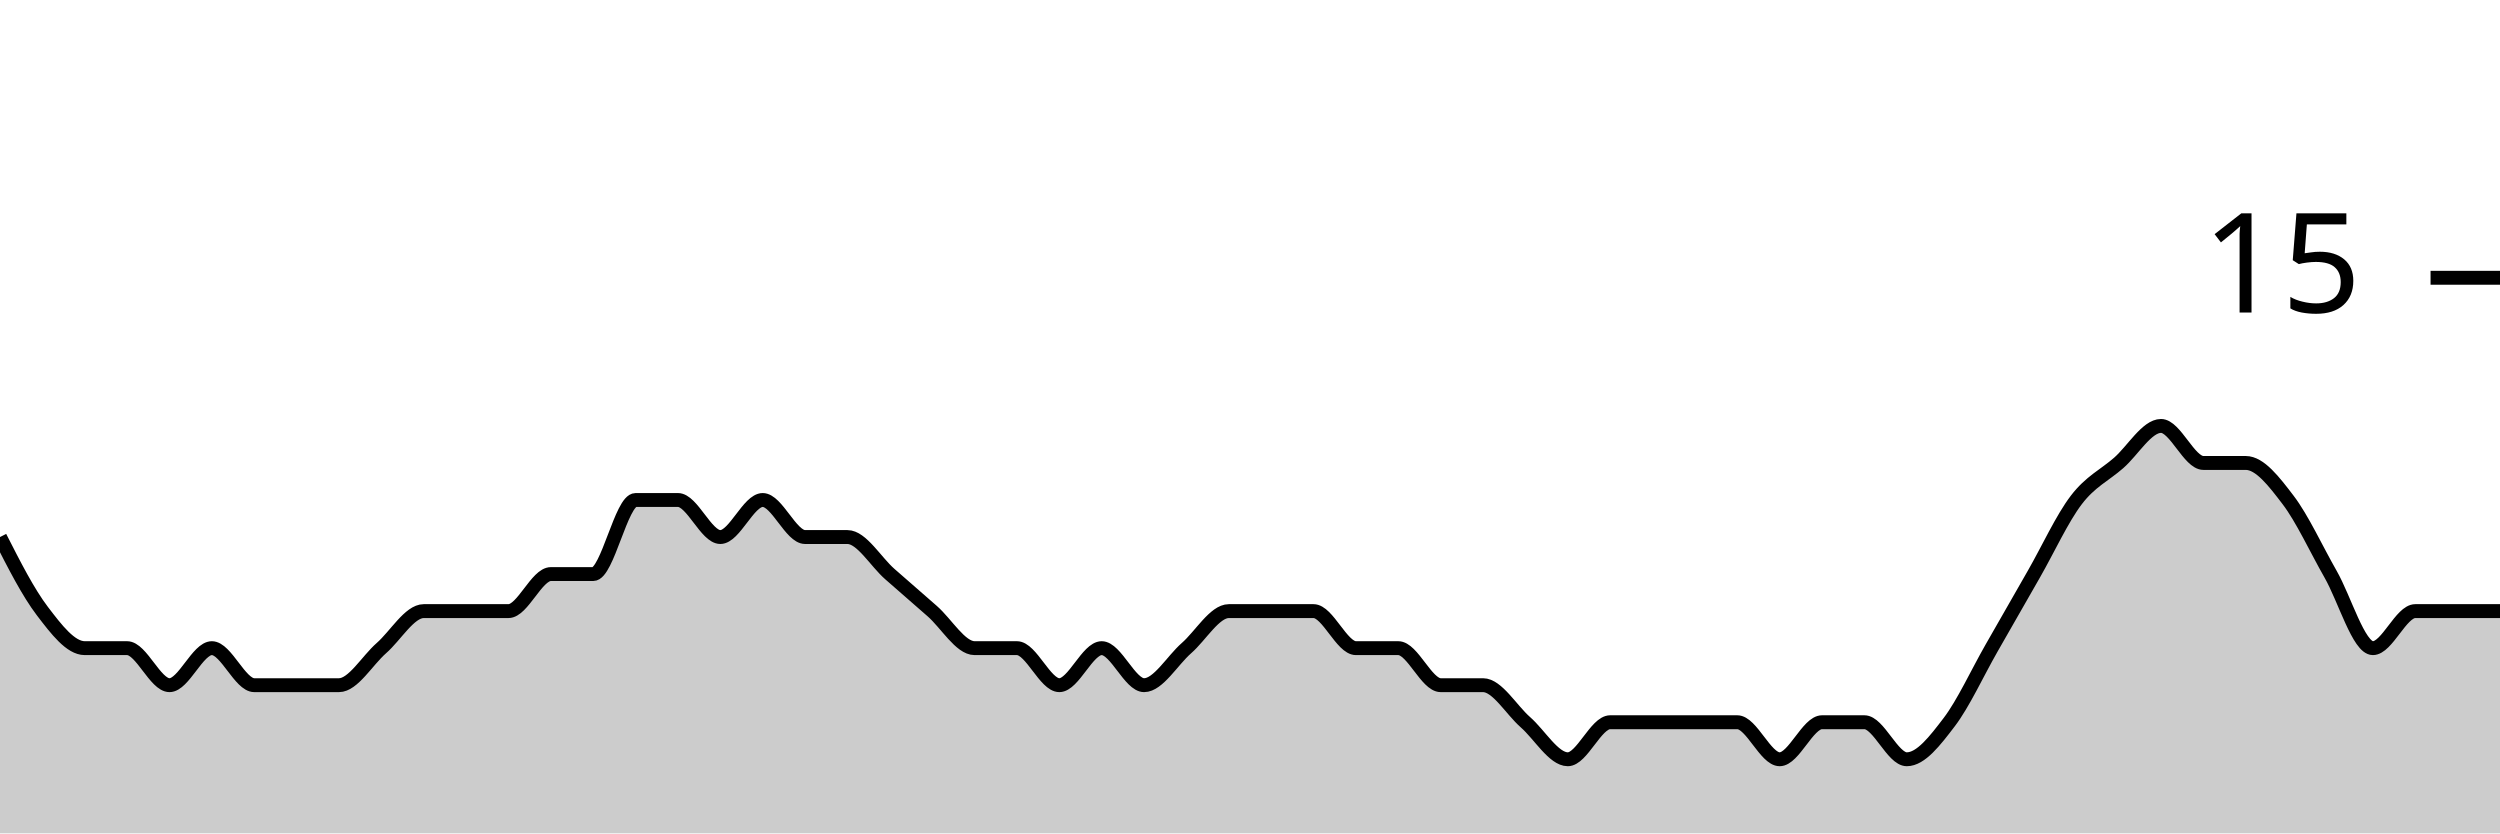
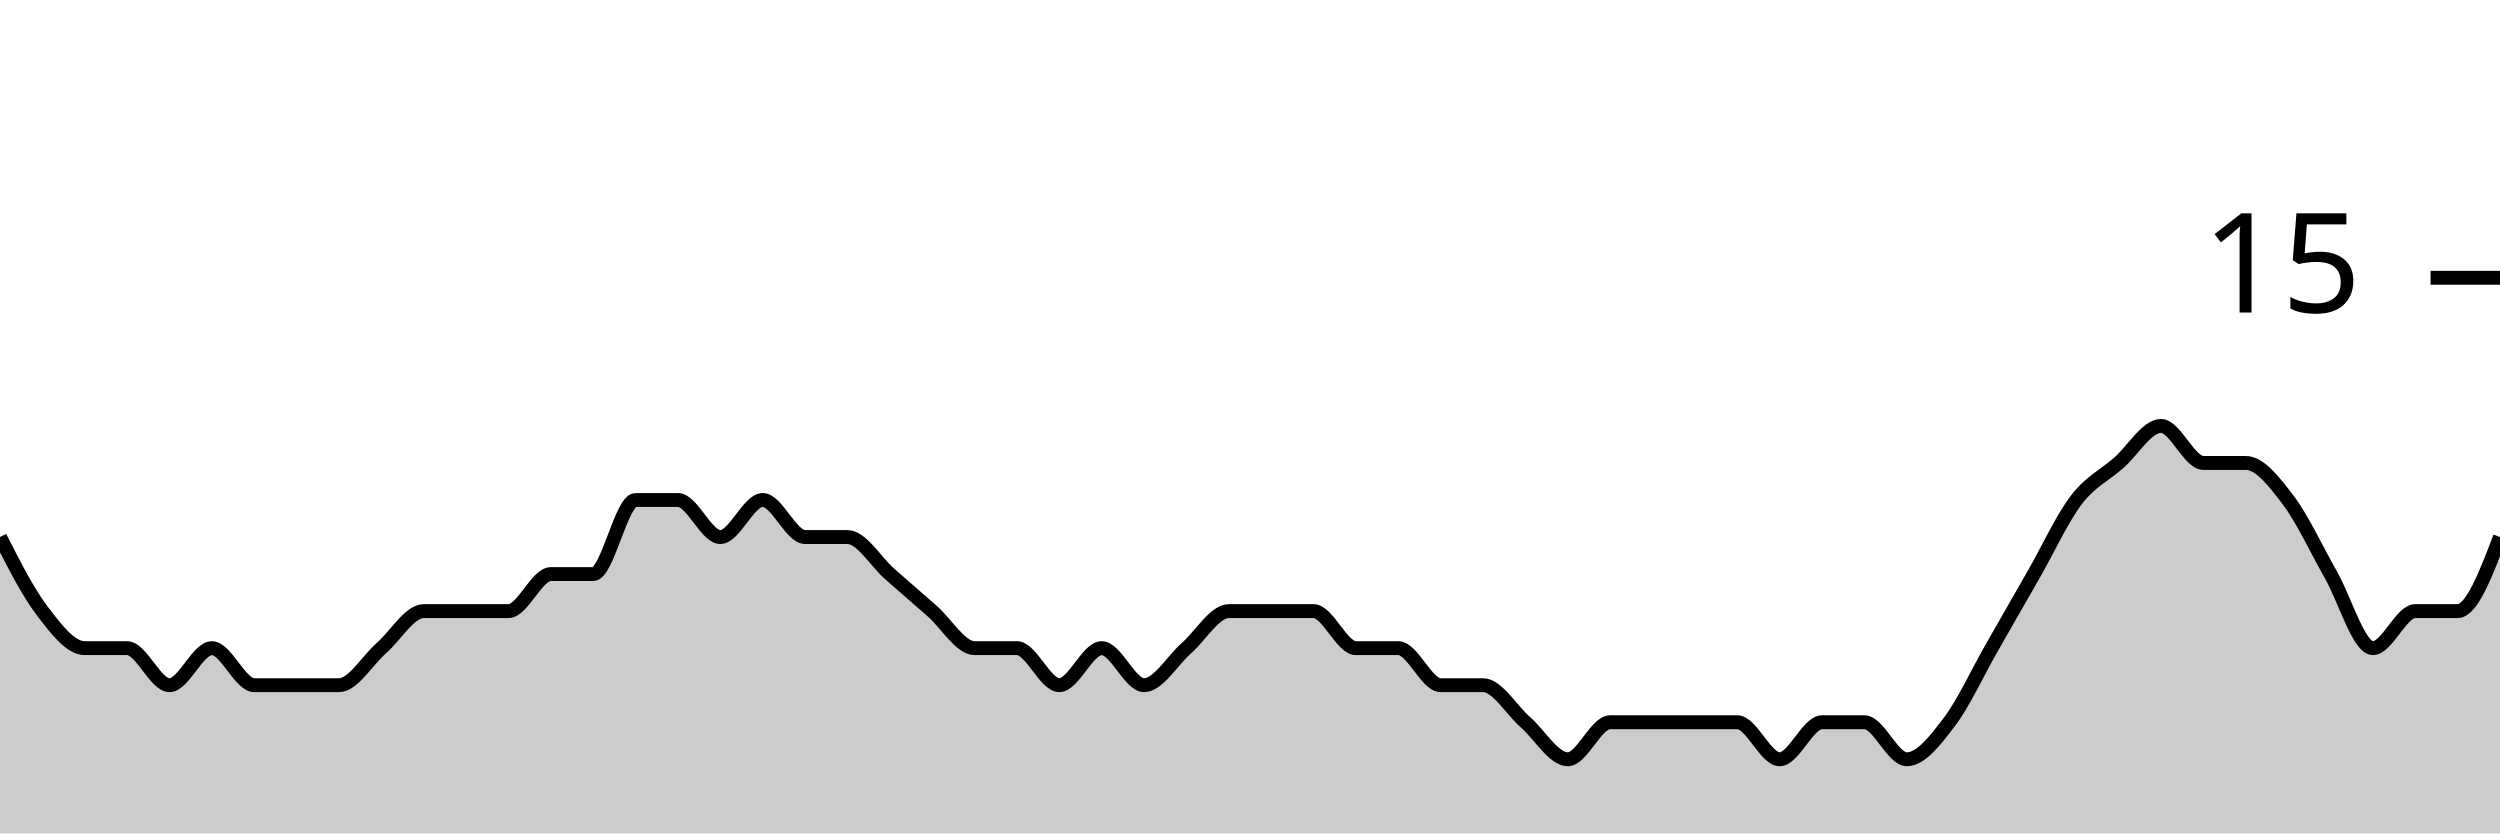
<svg xmlns="http://www.w3.org/2000/svg" viewBox="0 0 180 60">
  <g transform="translate(0,20)">
-     <path class="area" fill="rgba(0, 0, 0, 0.2)" d="M0,18.667C1.017,20.667,2.034,22.667,3.051,24C4.068,25.333,5.085,26.667,6.102,26.667C7.119,26.667,8.136,26.667,9.153,26.667C10.169,26.667,11.186,29.333,12.203,29.333C13.22,29.333,14.237,26.667,15.254,26.667C16.271,26.667,17.288,29.333,18.305,29.333C19.322,29.333,20.339,29.333,21.356,29.333C22.373,29.333,23.39,29.333,24.407,29.333C25.424,29.333,26.441,27.556,27.458,26.667C28.475,25.778,29.492,24,30.508,24C31.525,24,32.542,24,33.559,24C34.576,24,35.593,24,36.61,24C37.627,24,38.644,21.333,39.661,21.333C40.678,21.333,41.695,21.333,42.712,21.333C43.729,21.333,44.746,16,45.763,16C46.78,16,47.797,16,48.814,16C49.831,16,50.847,18.667,51.864,18.667C52.881,18.667,53.898,16,54.915,16C55.932,16,56.949,18.667,57.966,18.667C58.983,18.667,60,18.667,61.017,18.667C62.034,18.667,63.051,20.444,64.068,21.333C65.085,22.222,66.102,23.111,67.119,24C68.136,24.889,69.153,26.667,70.169,26.667C71.186,26.667,72.203,26.667,73.22,26.667C74.237,26.667,75.254,29.333,76.271,29.333C77.288,29.333,78.305,26.667,79.322,26.667C80.339,26.667,81.356,29.333,82.373,29.333C83.39,29.333,84.407,27.556,85.424,26.667C86.441,25.778,87.458,24,88.475,24C89.492,24,90.508,24,91.525,24C92.542,24,93.559,24,94.576,24C95.593,24,96.61,26.667,97.627,26.667C98.644,26.667,99.661,26.667,100.678,26.667C101.695,26.667,102.712,29.333,103.729,29.333C104.746,29.333,105.763,29.333,106.78,29.333C107.797,29.333,108.814,31.111,109.831,32C110.847,32.889,111.864,34.667,112.881,34.667C113.898,34.667,114.915,32,115.932,32C116.949,32,117.966,32,118.983,32C120,32,121.017,32,122.034,32C123.051,32,124.068,32,125.085,32C126.102,32,127.119,34.667,128.136,34.667C129.153,34.667,130.169,32,131.186,32C132.203,32,133.22,32,134.237,32C135.254,32,136.271,34.667,137.288,34.667C138.305,34.667,139.322,33.333,140.339,32C141.356,30.667,142.373,28.444,143.39,26.667C144.407,24.889,145.424,23.111,146.441,21.333C147.458,19.556,148.475,17.333,149.492,16C150.508,14.667,151.525,14.222,152.542,13.333C153.559,12.444,154.576,10.667,155.593,10.667C156.61,10.667,157.627,13.333,158.644,13.333C159.661,13.333,160.678,13.333,161.695,13.333C162.712,13.333,163.729,14.667,164.746,16C165.763,17.333,166.78,19.556,167.797,21.333C168.814,23.111,169.831,26.667,170.847,26.667C171.864,26.667,172.881,24,173.898,24C174.915,24,175.932,24,176.949,24C177.966,24,178.983,24,180,24L180,40C178.983,40,177.966,40,176.949,40C175.932,40,174.915,40,173.898,40C172.881,40,171.864,40,170.847,40C169.831,40,168.814,40,167.797,40C166.78,40,165.763,40,164.746,40C163.729,40,162.712,40,161.695,40C160.678,40,159.661,40,158.644,40C157.627,40,156.61,40,155.593,40C154.576,40,153.559,40,152.542,40C151.525,40,150.508,40,149.492,40C148.475,40,147.458,40,146.441,40C145.424,40,144.407,40,143.39,40C142.373,40,141.356,40,140.339,40C139.322,40,138.305,40,137.288,40C136.271,40,135.254,40,134.237,40C133.22,40,132.203,40,131.186,40C130.169,40,129.153,40,128.136,40C127.119,40,126.102,40,125.085,40C124.068,40,123.051,40,122.034,40C121.017,40,120,40,118.983,40C117.966,40,116.949,40,115.932,40C114.915,40,113.898,40,112.881,40C111.864,40,110.847,40,109.831,40C108.814,40,107.797,40,106.78,40C105.763,40,104.746,40,103.729,40C102.712,40,101.695,40,100.678,40C99.661,40,98.644,40,97.627,40C96.61,40,95.593,40,94.576,40C93.559,40,92.542,40,91.525,40C90.508,40,89.492,40,88.475,40C87.458,40,86.441,40,85.424,40C84.407,40,83.39,40,82.373,40C81.356,40,80.339,40,79.322,40C78.305,40,77.288,40,76.271,40C75.254,40,74.237,40,73.22,40C72.203,40,71.186,40,70.169,40C69.153,40,68.136,40,67.119,40C66.102,40,65.085,40,64.068,40C63.051,40,62.034,40,61.017,40C60,40,58.983,40,57.966,40C56.949,40,55.932,40,54.915,40C53.898,40,52.881,40,51.864,40C50.847,40,49.831,40,48.814,40C47.797,40,46.78,40,45.763,40C44.746,40,43.729,40,42.712,40C41.695,40,40.678,40,39.661,40C38.644,40,37.627,40,36.61,40C35.593,40,34.576,40,33.559,40C32.542,40,31.525,40,30.508,40C29.492,40,28.475,40,27.458,40C26.441,40,25.424,40,24.407,40C23.39,40,22.373,40,21.356,40C20.339,40,19.322,40,18.305,40C17.288,40,16.271,40,15.254,40C14.237,40,13.22,40,12.203,40C11.186,40,10.169,40,9.153,40C8.136,40,7.119,40,6.102,40C5.085,40,4.068,40,3.051,40C2.034,40,1.017,40,0,40Z" />
-     <path class="line" stroke="black" fill="none" d="M0,18.667C1.017,20.667,2.034,22.667,3.051,24C4.068,25.333,5.085,26.667,6.102,26.667C7.119,26.667,8.136,26.667,9.153,26.667C10.169,26.667,11.186,29.333,12.203,29.333C13.22,29.333,14.237,26.667,15.254,26.667C16.271,26.667,17.288,29.333,18.305,29.333C19.322,29.333,20.339,29.333,21.356,29.333C22.373,29.333,23.39,29.333,24.407,29.333C25.424,29.333,26.441,27.556,27.458,26.667C28.475,25.778,29.492,24,30.508,24C31.525,24,32.542,24,33.559,24C34.576,24,35.593,24,36.61,24C37.627,24,38.644,21.333,39.661,21.333C40.678,21.333,41.695,21.333,42.712,21.333C43.729,21.333,44.746,16,45.763,16C46.78,16,47.797,16,48.814,16C49.831,16,50.847,18.667,51.864,18.667C52.881,18.667,53.898,16,54.915,16C55.932,16,56.949,18.667,57.966,18.667C58.983,18.667,60,18.667,61.017,18.667C62.034,18.667,63.051,20.444,64.068,21.333C65.085,22.222,66.102,23.111,67.119,24C68.136,24.889,69.153,26.667,70.169,26.667C71.186,26.667,72.203,26.667,73.22,26.667C74.237,26.667,75.254,29.333,76.271,29.333C77.288,29.333,78.305,26.667,79.322,26.667C80.339,26.667,81.356,29.333,82.373,29.333C83.39,29.333,84.407,27.556,85.424,26.667C86.441,25.778,87.458,24,88.475,24C89.492,24,90.508,24,91.525,24C92.542,24,93.559,24,94.576,24C95.593,24,96.61,26.667,97.627,26.667C98.644,26.667,99.661,26.667,100.678,26.667C101.695,26.667,102.712,29.333,103.729,29.333C104.746,29.333,105.763,29.333,106.78,29.333C107.797,29.333,108.814,31.111,109.831,32C110.847,32.889,111.864,34.667,112.881,34.667C113.898,34.667,114.915,32,115.932,32C116.949,32,117.966,32,118.983,32C120,32,121.017,32,122.034,32C123.051,32,124.068,32,125.085,32C126.102,32,127.119,34.667,128.136,34.667C129.153,34.667,130.169,32,131.186,32C132.203,32,133.22,32,134.237,32C135.254,32,136.271,34.667,137.288,34.667C138.305,34.667,139.322,33.333,140.339,32C141.356,30.667,142.373,28.444,143.39,26.667C144.407,24.889,145.424,23.111,146.441,21.333C147.458,19.556,148.475,17.333,149.492,16C150.508,14.667,151.525,14.222,152.542,13.333C153.559,12.444,154.576,10.667,155.593,10.667C156.61,10.667,157.627,13.333,158.644,13.333C159.661,13.333,160.678,13.333,161.695,13.333C162.712,13.333,163.729,14.667,164.746,16C165.763,17.333,166.78,19.556,167.797,21.333C168.814,23.111,169.831,26.667,170.847,26.667C171.864,26.667,172.881,24,173.898,24C174.915,24,175.932,24,176.949,24C177.966,24,178.983,24,180,24" />
+     <path class="area" fill="rgba(0, 0, 0, 0.2)" d="M0,18.667C1.017,20.667,2.034,22.667,3.051,24C4.068,25.333,5.085,26.667,6.102,26.667C7.119,26.667,8.136,26.667,9.153,26.667C10.169,26.667,11.186,29.333,12.203,29.333C13.22,29.333,14.237,26.667,15.254,26.667C16.271,26.667,17.288,29.333,18.305,29.333C19.322,29.333,20.339,29.333,21.356,29.333C22.373,29.333,23.39,29.333,24.407,29.333C25.424,29.333,26.441,27.556,27.458,26.667C28.475,25.778,29.492,24,30.508,24C31.525,24,32.542,24,33.559,24C34.576,24,35.593,24,36.61,24C37.627,24,38.644,21.333,39.661,21.333C40.678,21.333,41.695,21.333,42.712,21.333C43.729,21.333,44.746,16,45.763,16C46.78,16,47.797,16,48.814,16C49.831,16,50.847,18.667,51.864,18.667C52.881,18.667,53.898,16,54.915,16C55.932,16,56.949,18.667,57.966,18.667C58.983,18.667,60,18.667,61.017,18.667C62.034,18.667,63.051,20.444,64.068,21.333C65.085,22.222,66.102,23.111,67.119,24C68.136,24.889,69.153,26.667,70.169,26.667C71.186,26.667,72.203,26.667,73.22,26.667C74.237,26.667,75.254,29.333,76.271,29.333C77.288,29.333,78.305,26.667,79.322,26.667C80.339,26.667,81.356,29.333,82.373,29.333C83.39,29.333,84.407,27.556,85.424,26.667C86.441,25.778,87.458,24,88.475,24C89.492,24,90.508,24,91.525,24C92.542,24,93.559,24,94.576,24C95.593,24,96.61,26.667,97.627,26.667C98.644,26.667,99.661,26.667,100.678,26.667C101.695,26.667,102.712,29.333,103.729,29.333C104.746,29.333,105.763,29.333,106.78,29.333C107.797,29.333,108.814,31.111,109.831,32C110.847,32.889,111.864,34.667,112.881,34.667C113.898,34.667,114.915,32,115.932,32C116.949,32,117.966,32,118.983,32C120,32,121.017,32,122.034,32C123.051,32,124.068,32,125.085,32C126.102,32,127.119,34.667,128.136,34.667C129.153,34.667,130.169,32,131.186,32C132.203,32,133.22,32,134.237,32C135.254,32,136.271,34.667,137.288,34.667C138.305,34.667,139.322,33.333,140.339,32C141.356,30.667,142.373,28.444,143.39,26.667C144.407,24.889,145.424,23.111,146.441,21.333C147.458,19.556,148.475,17.333,149.492,16C150.508,14.667,151.525,14.222,152.542,13.333C153.559,12.444,154.576,10.667,155.593,10.667C156.61,10.667,157.627,13.333,158.644,13.333C159.661,13.333,160.678,13.333,161.695,13.333C162.712,13.333,163.729,14.667,164.746,16C165.763,17.333,166.78,19.556,167.797,21.333C168.814,23.111,169.831,26.667,170.847,26.667C171.864,26.667,172.881,24,173.898,24C174.915,24,175.932,24,176.949,24C177.966,24,178.983,21.333,180,18.667L180,40C178.983,40,177.966,40,176.949,40C175.932,40,174.915,40,173.898,40C172.881,40,171.864,40,170.847,40C169.831,40,168.814,40,167.797,40C166.78,40,165.763,40,164.746,40C163.729,40,162.712,40,161.695,40C160.678,40,159.661,40,158.644,40C157.627,40,156.61,40,155.593,40C154.576,40,153.559,40,152.542,40C151.525,40,150.508,40,149.492,40C148.475,40,147.458,40,146.441,40C145.424,40,144.407,40,143.39,40C142.373,40,141.356,40,140.339,40C139.322,40,138.305,40,137.288,40C136.271,40,135.254,40,134.237,40C133.22,40,132.203,40,131.186,40C130.169,40,129.153,40,128.136,40C127.119,40,126.102,40,125.085,40C124.068,40,123.051,40,122.034,40C121.017,40,120,40,118.983,40C117.966,40,116.949,40,115.932,40C114.915,40,113.898,40,112.881,40C111.864,40,110.847,40,109.831,40C108.814,40,107.797,40,106.78,40C105.763,40,104.746,40,103.729,40C102.712,40,101.695,40,100.678,40C99.661,40,98.644,40,97.627,40C96.61,40,95.593,40,94.576,40C93.559,40,92.542,40,91.525,40C90.508,40,89.492,40,88.475,40C87.458,40,86.441,40,85.424,40C84.407,40,83.39,40,82.373,40C81.356,40,80.339,40,79.322,40C78.305,40,77.288,40,76.271,40C75.254,40,74.237,40,73.22,40C72.203,40,71.186,40,70.169,40C69.153,40,68.136,40,67.119,40C66.102,40,65.085,40,64.068,40C63.051,40,62.034,40,61.017,40C60,40,58.983,40,57.966,40C56.949,40,55.932,40,54.915,40C53.898,40,52.881,40,51.864,40C50.847,40,49.831,40,48.814,40C47.797,40,46.78,40,45.763,40C44.746,40,43.729,40,42.712,40C41.695,40,40.678,40,39.661,40C38.644,40,37.627,40,36.61,40C35.593,40,34.576,40,33.559,40C32.542,40,31.525,40,30.508,40C29.492,40,28.475,40,27.458,40C26.441,40,25.424,40,24.407,40C23.39,40,22.373,40,21.356,40C20.339,40,19.322,40,18.305,40C17.288,40,16.271,40,15.254,40C14.237,40,13.22,40,12.203,40C11.186,40,10.169,40,9.153,40C8.136,40,7.119,40,6.102,40C5.085,40,4.068,40,3.051,40C2.034,40,1.017,40,0,40Z" />
+     <path class="line" stroke="black" fill="none" d="M0,18.667C1.017,20.667,2.034,22.667,3.051,24C4.068,25.333,5.085,26.667,6.102,26.667C7.119,26.667,8.136,26.667,9.153,26.667C10.169,26.667,11.186,29.333,12.203,29.333C13.22,29.333,14.237,26.667,15.254,26.667C16.271,26.667,17.288,29.333,18.305,29.333C19.322,29.333,20.339,29.333,21.356,29.333C22.373,29.333,23.39,29.333,24.407,29.333C25.424,29.333,26.441,27.556,27.458,26.667C28.475,25.778,29.492,24,30.508,24C31.525,24,32.542,24,33.559,24C34.576,24,35.593,24,36.61,24C37.627,24,38.644,21.333,39.661,21.333C40.678,21.333,41.695,21.333,42.712,21.333C43.729,21.333,44.746,16,45.763,16C46.78,16,47.797,16,48.814,16C49.831,16,50.847,18.667,51.864,18.667C52.881,18.667,53.898,16,54.915,16C55.932,16,56.949,18.667,57.966,18.667C58.983,18.667,60,18.667,61.017,18.667C62.034,18.667,63.051,20.444,64.068,21.333C65.085,22.222,66.102,23.111,67.119,24C68.136,24.889,69.153,26.667,70.169,26.667C71.186,26.667,72.203,26.667,73.22,26.667C74.237,26.667,75.254,29.333,76.271,29.333C77.288,29.333,78.305,26.667,79.322,26.667C80.339,26.667,81.356,29.333,82.373,29.333C83.39,29.333,84.407,27.556,85.424,26.667C86.441,25.778,87.458,24,88.475,24C89.492,24,90.508,24,91.525,24C92.542,24,93.559,24,94.576,24C95.593,24,96.61,26.667,97.627,26.667C98.644,26.667,99.661,26.667,100.678,26.667C101.695,26.667,102.712,29.333,103.729,29.333C104.746,29.333,105.763,29.333,106.78,29.333C107.797,29.333,108.814,31.111,109.831,32C110.847,32.889,111.864,34.667,112.881,34.667C113.898,34.667,114.915,32,115.932,32C116.949,32,117.966,32,118.983,32C120,32,121.017,32,122.034,32C123.051,32,124.068,32,125.085,32C126.102,32,127.119,34.667,128.136,34.667C129.153,34.667,130.169,32,131.186,32C132.203,32,133.22,32,134.237,32C135.254,32,136.271,34.667,137.288,34.667C138.305,34.667,139.322,33.333,140.339,32C141.356,30.667,142.373,28.444,143.39,26.667C144.407,24.889,145.424,23.111,146.441,21.333C147.458,19.556,148.475,17.333,149.492,16C150.508,14.667,151.525,14.222,152.542,13.333C153.559,12.444,154.576,10.667,155.593,10.667C156.61,10.667,157.627,13.333,158.644,13.333C159.661,13.333,160.678,13.333,161.695,13.333C162.712,13.333,163.729,14.667,164.746,16C165.763,17.333,166.78,19.556,167.797,21.333C168.814,23.111,169.831,26.667,170.847,26.667C171.864,26.667,172.881,24,173.898,24C174.915,24,175.932,24,176.949,24C177.966,24,178.983,21.333,180,18.667" />
    <path class="axis-ceiling" stroke-width="1" stroke="black" fill="none" d="M175,0L180,0" />
    <text class="axis-ceiling-label" font-family="sans-serif" text-anchor="end" font-size="10px" x="170" y="2.5">15</text>
  </g>
</svg>
